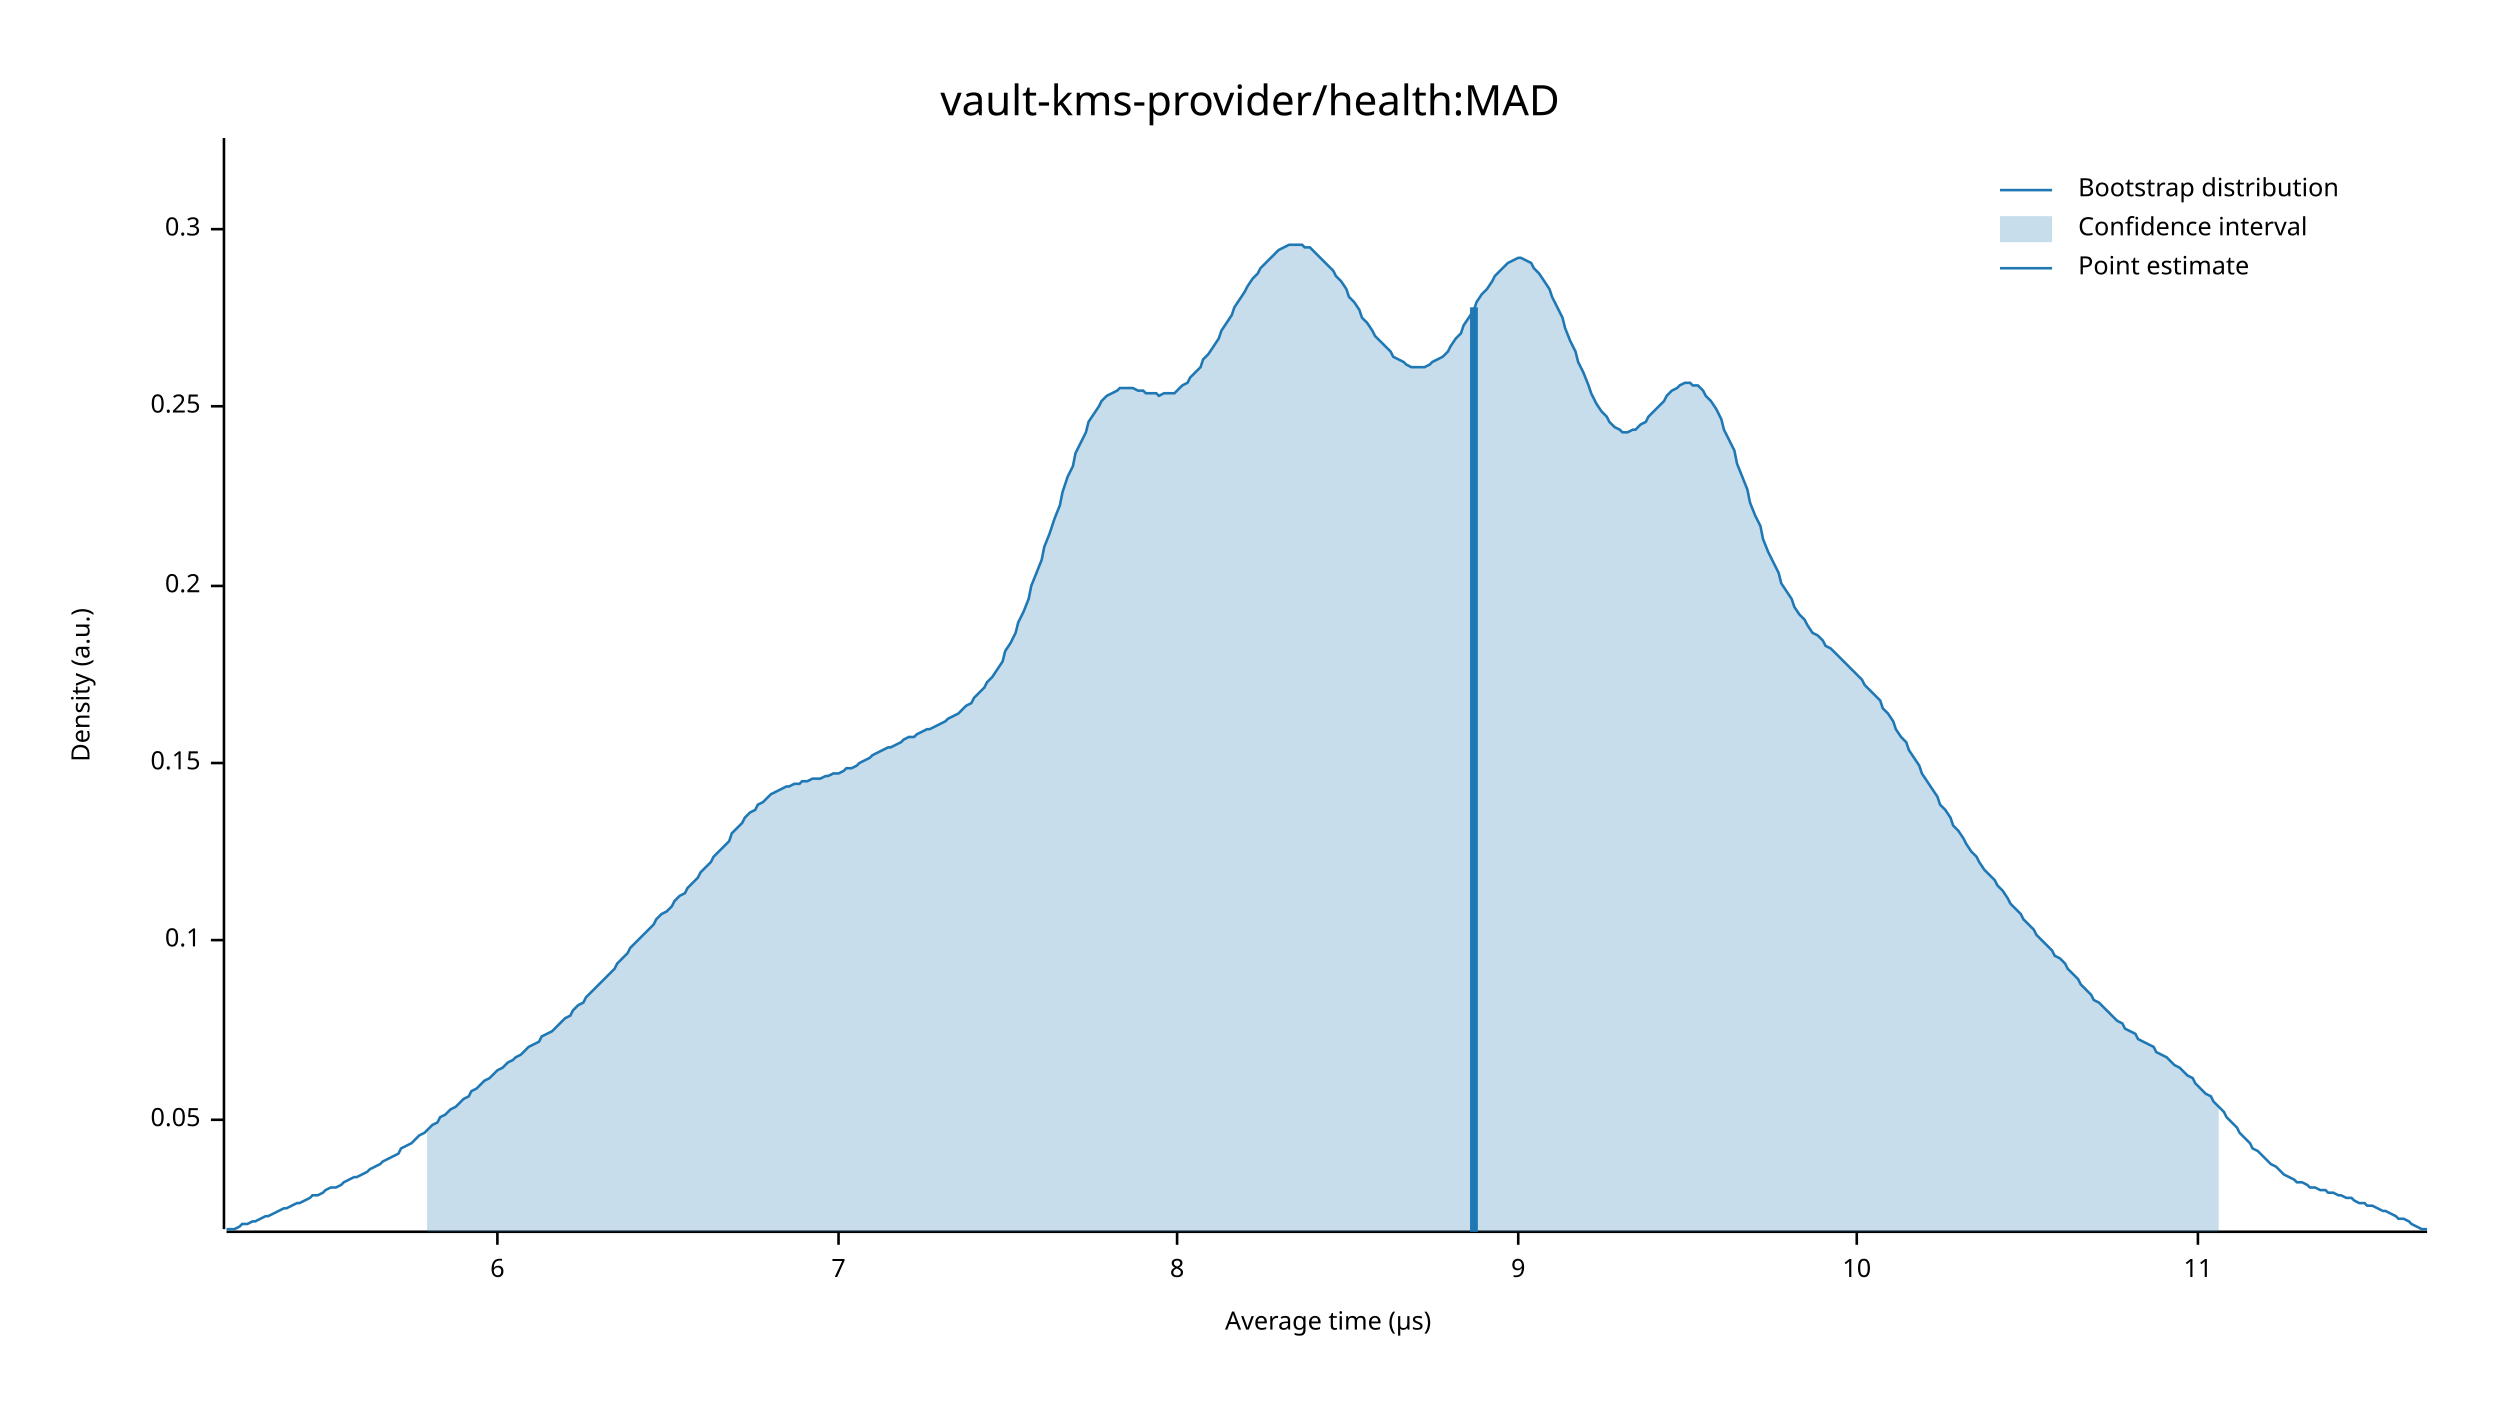
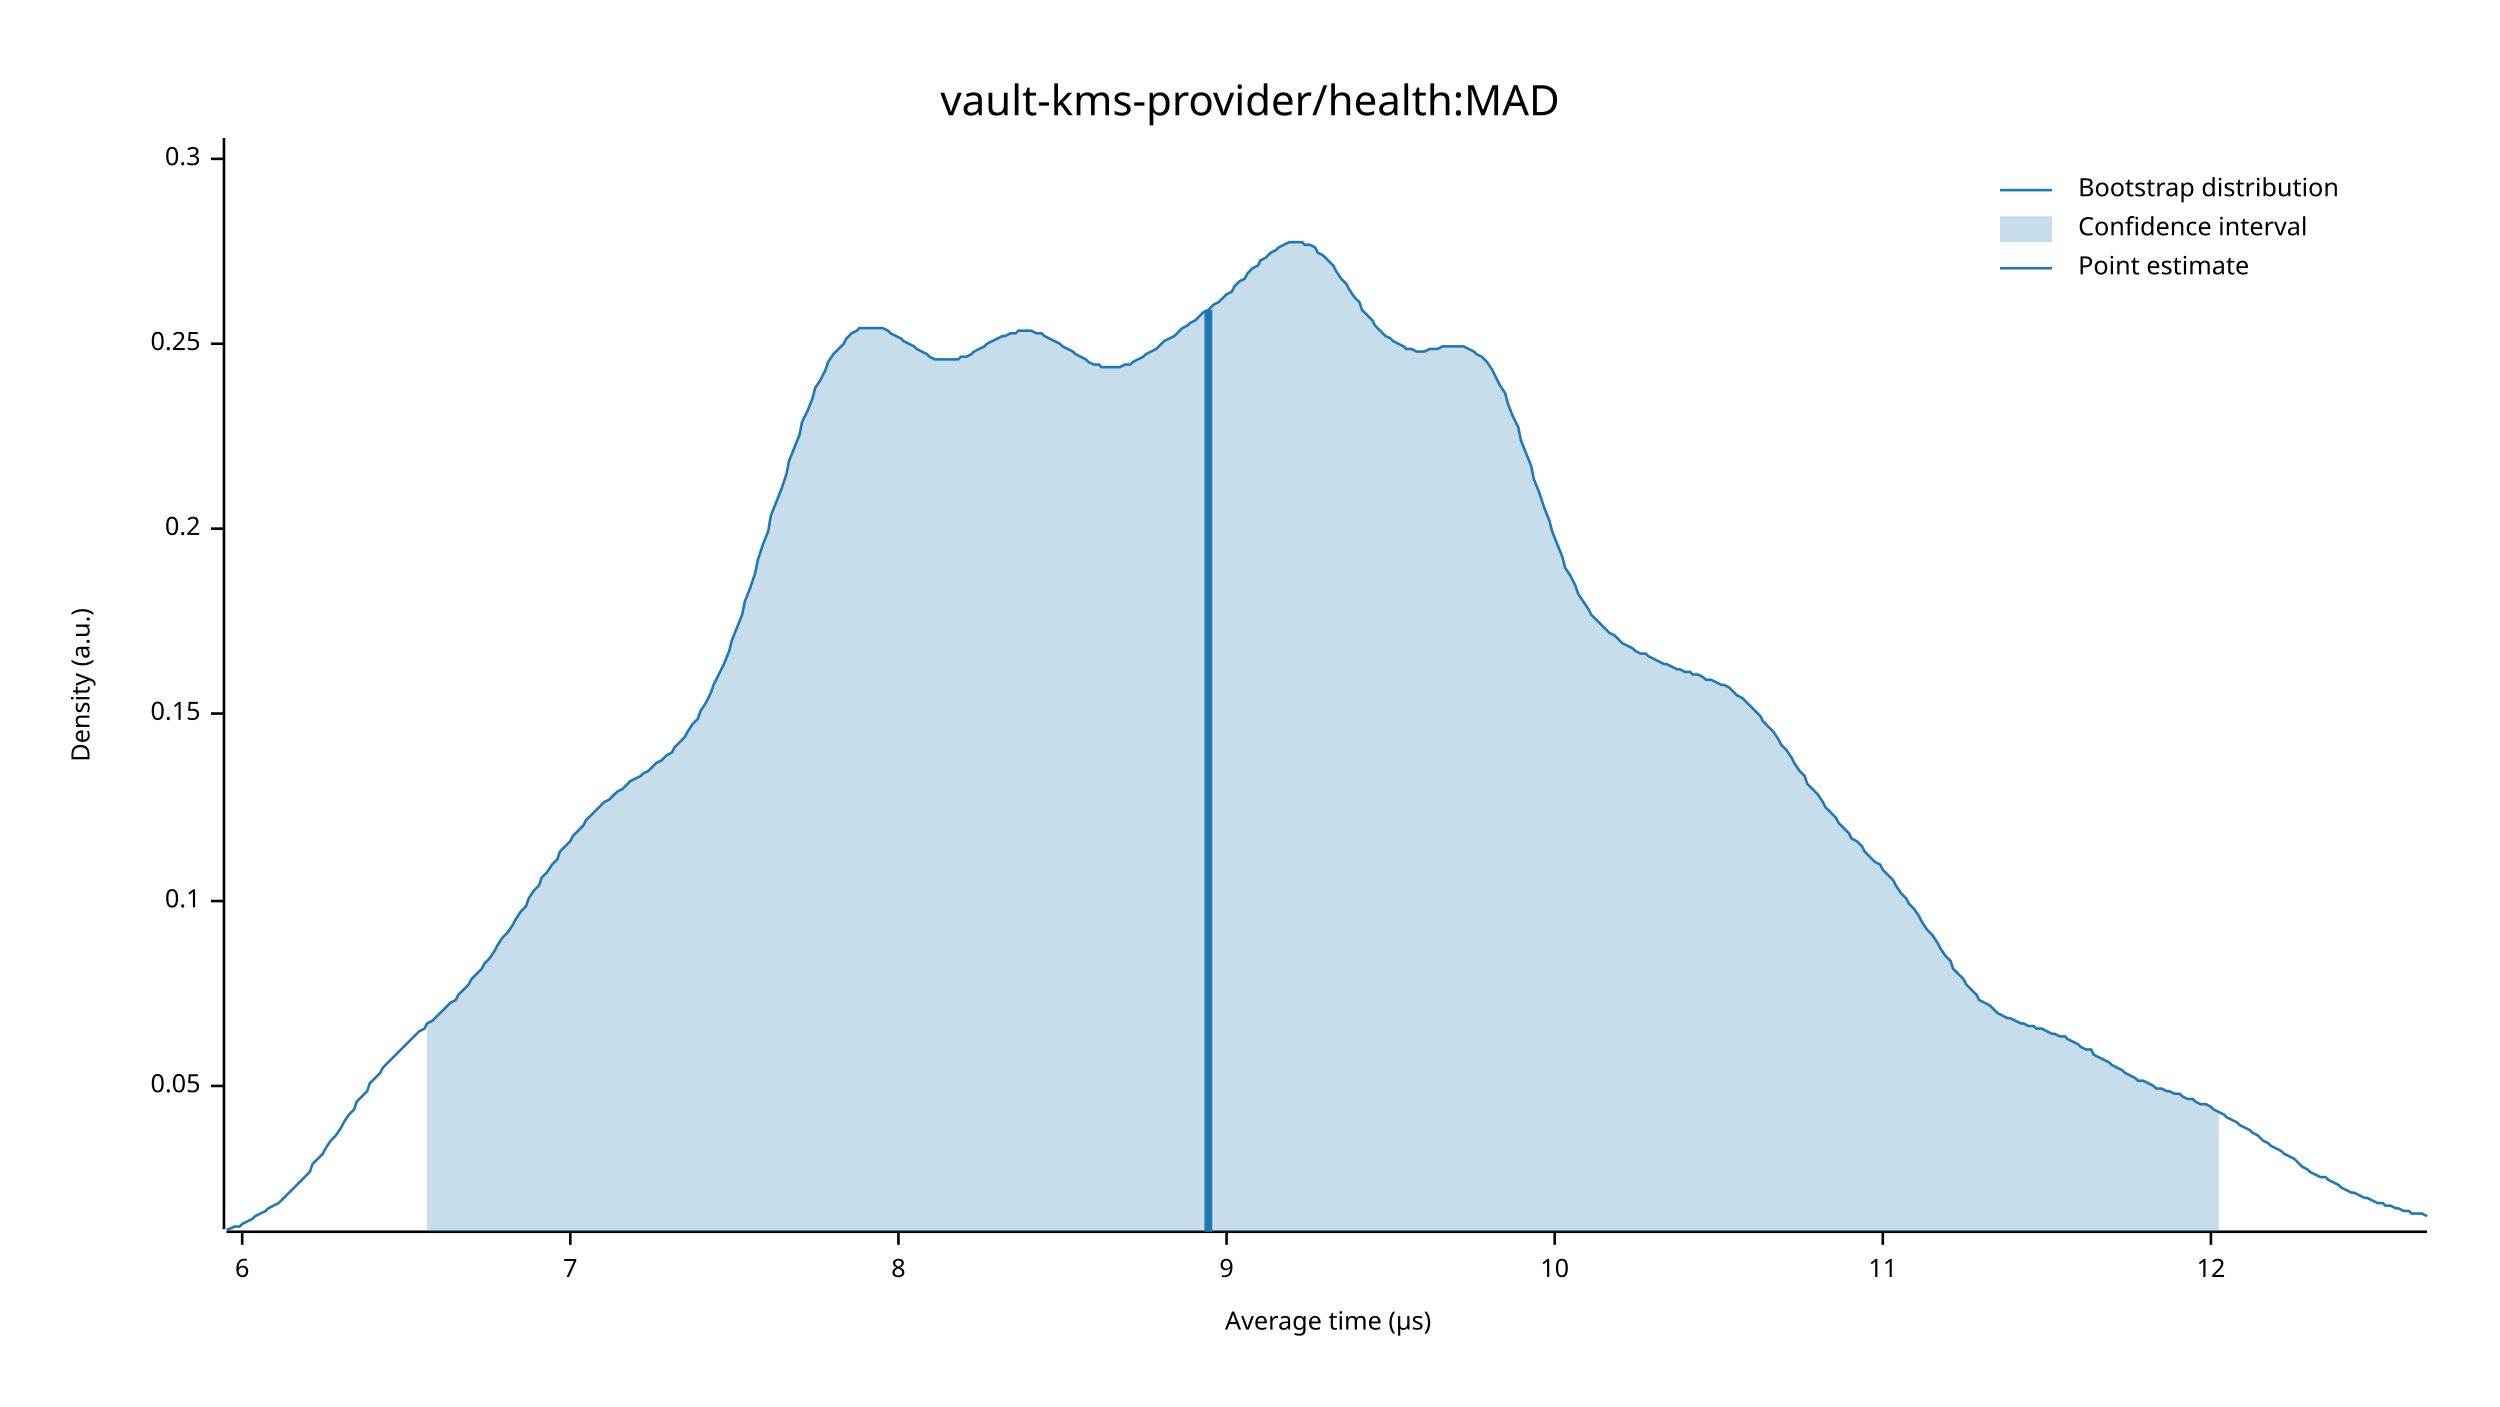
<svg xmlns="http://www.w3.org/2000/svg" width="960" height="540" viewBox="0 0 960 540">
  <text x="480" y="32" dy="0.76em" text-anchor="middle" font-family="sans-serif" font-size="16.129" opacity="1" fill="#000000">
vault-kms-provider/health:MAD
</text>
  <text x="27" y="263" dy="0.76em" text-anchor="middle" font-family="sans-serif" font-size="9.677" opacity="1" fill="#000000" transform="rotate(270, 27, 263)">
Density (a.u.)
</text>
  <text x="510" y="513" dy="-0.5ex" text-anchor="middle" font-family="sans-serif" font-size="9.677" opacity="1" fill="#000000">
Average time (µs)
</text>
  <polyline fill="none" opacity="1" stroke="#000000" stroke-width="1" points="86,53 86,472 " />
-   <text x="77" y="430" dy="0.5ex" text-anchor="end" font-family="sans-serif" font-size="9.677" opacity="1" fill="#000000">
+   <text x="77" y="417" dy="0.5ex" text-anchor="end" font-family="sans-serif" font-size="9.677" opacity="1" fill="#000000">
0.05
</text>
-   <polyline fill="none" opacity="1" stroke="#000000" stroke-width="1" points="81,430 86,430 " />
-   <text x="77" y="361" dy="0.5ex" text-anchor="end" font-family="sans-serif" font-size="9.677" opacity="1" fill="#000000">
+   <polyline fill="none" opacity="1" stroke="#000000" stroke-width="1" points="81,417 86,417 " />
+   <text x="77" y="346" dy="0.5ex" text-anchor="end" font-family="sans-serif" font-size="9.677" opacity="1" fill="#000000">
0.1
</text>
-   <polyline fill="none" opacity="1" stroke="#000000" stroke-width="1" points="81,361 86,361 " />
-   <text x="77" y="293" dy="0.5ex" text-anchor="end" font-family="sans-serif" font-size="9.677" opacity="1" fill="#000000">
+   <polyline fill="none" opacity="1" stroke="#000000" stroke-width="1" points="81,346 86,346 " />
+   <text x="77" y="274" dy="0.5ex" text-anchor="end" font-family="sans-serif" font-size="9.677" opacity="1" fill="#000000">
0.15
</text>
-   <polyline fill="none" opacity="1" stroke="#000000" stroke-width="1" points="81,293 86,293 " />
-   <text x="77" y="225" dy="0.5ex" text-anchor="end" font-family="sans-serif" font-size="9.677" opacity="1" fill="#000000">
+   <polyline fill="none" opacity="1" stroke="#000000" stroke-width="1" points="81,274 86,274 " />
+   <text x="77" y="203" dy="0.5ex" text-anchor="end" font-family="sans-serif" font-size="9.677" opacity="1" fill="#000000">
0.2
</text>
-   <polyline fill="none" opacity="1" stroke="#000000" stroke-width="1" points="81,225 86,225 " />
-   <text x="77" y="156" dy="0.5ex" text-anchor="end" font-family="sans-serif" font-size="9.677" opacity="1" fill="#000000">
+   <polyline fill="none" opacity="1" stroke="#000000" stroke-width="1" points="81,203 86,203 " />
+   <text x="77" y="132" dy="0.5ex" text-anchor="end" font-family="sans-serif" font-size="9.677" opacity="1" fill="#000000">
0.25
</text>
-   <polyline fill="none" opacity="1" stroke="#000000" stroke-width="1" points="81,156 86,156 " />
-   <text x="77" y="88" dy="0.5ex" text-anchor="end" font-family="sans-serif" font-size="9.677" opacity="1" fill="#000000">
+   <polyline fill="none" opacity="1" stroke="#000000" stroke-width="1" points="81,132 86,132 " />
+   <text x="77" y="61" dy="0.5ex" text-anchor="end" font-family="sans-serif" font-size="9.677" opacity="1" fill="#000000">
0.3
</text>
-   <polyline fill="none" opacity="1" stroke="#000000" stroke-width="1" points="81,88 86,88 " />
+   <polyline fill="none" opacity="1" stroke="#000000" stroke-width="1" points="81,61 86,61 " />
  <polyline fill="none" opacity="1" stroke="#000000" stroke-width="1" points="87,473 932,473 " />
-   <text x="191" y="483" dy="0.76em" text-anchor="middle" font-family="sans-serif" font-size="9.677" opacity="1" fill="#000000">
+   <text x="93" y="483" dy="0.76em" text-anchor="middle" font-family="sans-serif" font-size="9.677" opacity="1" fill="#000000">
6
</text>
-   <polyline fill="none" opacity="1" stroke="#000000" stroke-width="1" points="191,473 191,478 " />
-   <text x="322" y="483" dy="0.76em" text-anchor="middle" font-family="sans-serif" font-size="9.677" opacity="1" fill="#000000">
+   <polyline fill="none" opacity="1" stroke="#000000" stroke-width="1" points="93,473 93,478 " />
+   <text x="219" y="483" dy="0.76em" text-anchor="middle" font-family="sans-serif" font-size="9.677" opacity="1" fill="#000000">
7
</text>
-   <polyline fill="none" opacity="1" stroke="#000000" stroke-width="1" points="322,473 322,478 " />
-   <text x="452" y="483" dy="0.76em" text-anchor="middle" font-family="sans-serif" font-size="9.677" opacity="1" fill="#000000">
+   <polyline fill="none" opacity="1" stroke="#000000" stroke-width="1" points="219,473 219,478 " />
+   <text x="345" y="483" dy="0.76em" text-anchor="middle" font-family="sans-serif" font-size="9.677" opacity="1" fill="#000000">
8
</text>
-   <polyline fill="none" opacity="1" stroke="#000000" stroke-width="1" points="452,473 452,478 " />
-   <text x="583" y="483" dy="0.76em" text-anchor="middle" font-family="sans-serif" font-size="9.677" opacity="1" fill="#000000">
+   <polyline fill="none" opacity="1" stroke="#000000" stroke-width="1" points="345,473 345,478 " />
+   <text x="471" y="483" dy="0.76em" text-anchor="middle" font-family="sans-serif" font-size="9.677" opacity="1" fill="#000000">
9
</text>
-   <polyline fill="none" opacity="1" stroke="#000000" stroke-width="1" points="583,473 583,478 " />
-   <text x="713" y="483" dy="0.76em" text-anchor="middle" font-family="sans-serif" font-size="9.677" opacity="1" fill="#000000">
+   <polyline fill="none" opacity="1" stroke="#000000" stroke-width="1" points="471,473 471,478 " />
+   <text x="597" y="483" dy="0.76em" text-anchor="middle" font-family="sans-serif" font-size="9.677" opacity="1" fill="#000000">
10
</text>
-   <polyline fill="none" opacity="1" stroke="#000000" stroke-width="1" points="713,473 713,478 " />
-   <text x="844" y="483" dy="0.76em" text-anchor="middle" font-family="sans-serif" font-size="9.677" opacity="1" fill="#000000">
+   <polyline fill="none" opacity="1" stroke="#000000" stroke-width="1" points="597,473 597,478 " />
+   <text x="723" y="483" dy="0.76em" text-anchor="middle" font-family="sans-serif" font-size="9.677" opacity="1" fill="#000000">
11
</text>
-   <polyline fill="none" opacity="1" stroke="#000000" stroke-width="1" points="844,473 844,478 " />
-   <polyline fill="none" opacity="1" stroke="#1F78B4" stroke-width="1" points="87,472 88,472 90,472 92,471 93,470 95,470 97,469 98,469 100,468 102,467 103,467 105,466 107,465 109,464 110,464 112,463 114,462 115,462 117,461 119,460 120,459 122,459 124,458 125,457 127,456 129,456 131,455 132,454 134,453 136,452 137,452 139,451 141,450 142,449 144,448 146,447 147,446 149,445 151,444 153,443 154,441 156,440 158,439 159,438 161,436 163,435 164,434 166,432 168,431 169,429 171,428 173,426 175,425 176,424 178,422 180,421 181,419 183,418 185,416 186,415 188,414 190,412 191,411 193,410 195,408 197,407 198,406 200,405 202,403 203,402 205,401 207,400 208,398 210,397 212,396 214,394 215,393 217,391 219,390 220,388 222,386 224,385 225,383 227,381 229,379 230,378 232,376 234,374 236,372 237,370 239,368 241,366 242,364 244,362 246,360 247,359 249,357 251,355 252,353 254,351 256,350 258,348 259,346 261,344 263,343 264,341 266,339 268,337 269,335 271,333 273,331 274,329 276,327 278,325 280,323 281,320 283,318 285,316 286,314 288,312 290,311 291,309 293,308 295,306 296,305 298,304 300,303 302,302 303,302 305,301 307,301 308,300 310,300 312,299 313,299 315,299 317,298 318,298 320,297 322,297 324,296 325,295 327,295 329,294 330,293 332,292 334,291 335,290 337,289 339,288 341,287 342,287 344,286 346,285 347,284 349,283 351,283 352,282 354,281 356,280 357,280 359,279 361,278 363,277 364,276 366,275 368,274 369,273 371,271 373,270 374,268 376,266 378,264 379,262 381,260 383,257 385,254 386,250 388,247 390,243 391,239 393,235 395,230 396,225 398,220 400,215 401,210 403,205 405,199 407,194 408,189 410,183 412,179 413,174 415,170 417,166 418,162 420,159 422,156 423,154 425,152 427,151 429,150 430,149 432,149 434,149 435,149 437,150 439,150 440,151 442,151 444,151 445,152 447,151 449,151 451,151 452,150 454,148 456,147 457,145 459,143 461,141 462,138 464,136 466,133 468,130 469,127 471,124 473,121 474,118 476,115 478,112 479,110 481,107 483,105 484,103 486,101 488,99 490,97 491,96 493,95 495,94 496,94 498,94 500,94 501,95 503,95 505,97 506,98 508,100 510,102 512,104 513,106 515,108 517,111 518,114 520,116 522,119 523,122 525,124 527,127 528,129 530,131 532,133 534,135 535,137 537,138 539,139 540,140 542,141 544,141 545,141 547,141 549,140 550,139 552,138 554,137 556,135 557,133 559,130 561,128 562,125 564,122 566,119 567,116 569,113 571,111 573,108 574,106 576,104 578,102 579,101 581,100 583,99 584,99 586,100 588,101 589,103 591,105 593,108 595,111 596,114 598,118 600,122 601,126 603,131 605,135 606,139 608,143 610,148 611,151 613,155 615,158 617,160 618,162 620,164 622,165 623,166 625,166 627,165 628,165 630,163 632,162 633,160 635,158 637,156 639,154 640,152 642,150 644,149 645,148 647,147 649,147 650,148 652,148 654,150 655,152 657,154 659,157 661,161 662,165 664,169 666,173 667,178 669,183 671,188 672,193 674,198 676,202 677,207 679,212 681,216 683,220 684,224 686,227 688,230 689,233 691,236 693,238 694,240 696,243 698,244 700,246 701,248 703,249 705,251 706,252 708,254 710,256 711,257 713,259 715,261 716,263 718,265 720,267 722,269 723,272 725,274 727,277 728,280 730,283 732,285 733,288 735,291 737,294 738,297 740,300 742,303 744,306 745,309 747,311 749,314 750,317 752,319 754,322 755,324 757,327 759,329 760,331 762,334 764,336 766,338 767,340 769,342 771,345 772,347 774,349 776,351 777,353 779,355 781,357 782,359 784,361 786,363 788,365 789,367 791,368 793,370 794,372 796,374 798,376 799,378 801,380 803,382 804,384 806,385 808,387 810,389 811,390 813,392 815,393 816,395 818,396 820,397 821,399 823,400 825,401 827,402 828,404 830,405 832,406 833,407 835,409 837,410 838,411 840,413 842,414 843,416 845,418 847,420 849,421 850,423 852,425 854,427 855,429 857,431 859,433 860,435 862,437 864,439 865,441 867,442 869,444 871,446 872,447 874,448 876,450 877,451 879,452 881,453 882,454 884,454 886,455 887,456 889,456 891,457 893,457 894,458 896,458 898,459 899,459 901,460 903,460 904,461 906,462 908,462 909,463 911,463 913,464 915,465 916,465 918,466 920,467 921,468 923,468 925,469 926,470 928,471 930,472 932,472 " />
-   <polygon opacity="0.25" fill="#1F78B4" points="164,434 166,432 168,431 169,429 171,428 173,426 175,425 176,424 178,422 180,421 181,419 183,418 185,416 186,415 188,414 190,412 191,411 193,410 195,408 197,407 198,406 200,405 202,403 203,402 205,401 207,400 208,398 210,397 212,396 214,394 215,393 217,391 219,390 220,388 222,386 224,385 225,383 227,381 229,379 230,378 232,376 234,374 236,372 237,370 239,368 241,366 242,364 244,362 246,360 247,359 249,357 251,355 252,353 254,351 256,350 258,348 259,346 261,344 263,343 264,341 266,339 268,337 269,335 271,333 273,331 274,329 276,327 278,325 280,323 281,320 283,318 285,316 286,314 288,312 290,311 291,309 293,308 295,306 296,305 298,304 300,303 302,302 303,302 305,301 307,301 308,300 310,300 312,299 313,299 315,299 317,298 318,298 320,297 322,297 324,296 325,295 327,295 329,294 330,293 332,292 334,291 335,290 337,289 339,288 341,287 342,287 344,286 346,285 347,284 349,283 351,283 352,282 354,281 356,280 357,280 359,279 361,278 363,277 364,276 366,275 368,274 369,273 371,271 373,270 374,268 376,266 378,264 379,262 381,260 383,257 385,254 386,250 388,247 390,243 391,239 393,235 395,230 396,225 398,220 400,215 401,210 403,205 405,199 407,194 408,189 410,183 412,179 413,174 415,170 417,166 418,162 420,159 422,156 423,154 425,152 427,151 429,150 430,149 432,149 434,149 435,149 437,150 439,150 440,151 442,151 444,151 445,152 447,151 449,151 451,151 452,150 454,148 456,147 457,145 459,143 461,141 462,138 464,136 466,133 468,130 469,127 471,124 473,121 474,118 476,115 478,112 479,110 481,107 483,105 484,103 486,101 488,99 490,97 491,96 493,95 495,94 496,94 498,94 500,94 501,95 503,95 505,97 506,98 508,100 510,102 512,104 513,106 515,108 517,111 518,114 520,116 522,119 523,122 525,124 527,127 528,129 530,131 532,133 534,135 535,137 537,138 539,139 540,140 542,141 544,141 545,141 547,141 549,140 550,139 552,138 554,137 556,135 557,133 559,130 561,128 562,125 564,122 566,119 567,116 569,113 571,111 573,108 574,106 576,104 578,102 579,101 581,100 583,99 584,99 586,100 588,101 589,103 591,105 593,108 595,111 596,114 598,118 600,122 601,126 603,131 605,135 606,139 608,143 610,148 611,151 613,155 615,158 617,160 618,162 620,164 622,165 623,166 625,166 627,165 628,165 630,163 632,162 633,160 635,158 637,156 639,154 640,152 642,150 644,149 645,148 647,147 649,147 650,148 652,148 654,150 655,152 657,154 659,157 661,161 662,165 664,169 666,173 667,178 669,183 671,188 672,193 674,198 676,202 677,207 679,212 681,216 683,220 684,224 686,227 688,230 689,233 691,236 693,238 694,240 696,243 698,244 700,246 701,248 703,249 705,251 706,252 708,254 710,256 711,257 713,259 715,261 716,263 718,265 720,267 722,269 723,272 725,274 727,277 728,280 730,283 732,285 733,288 735,291 737,294 738,297 740,300 742,303 744,306 745,309 747,311 749,314 750,317 752,319 754,322 755,324 757,327 759,329 760,331 762,334 764,336 766,338 767,340 769,342 771,345 772,347 774,349 776,351 777,353 779,355 781,357 782,359 784,361 786,363 788,365 789,367 791,368 793,370 794,372 796,374 798,376 799,378 801,380 803,382 804,384 806,385 808,387 810,389 811,390 813,392 815,393 816,395 818,396 820,397 821,399 823,400 825,401 827,402 828,404 830,405 832,406 833,407 835,409 837,410 838,411 840,413 842,414 843,416 845,418 847,420 849,421 850,423 852,425 852,473 164,473 " />
-   <polyline fill="none" opacity="1" stroke="#1F78B4" stroke-width="3" points="566,473 566,118 " />
+   <polyline fill="none" opacity="1" stroke="#000000" stroke-width="1" points="723,473 723,478 " />
+   <text x="849" y="483" dy="0.76em" text-anchor="middle" font-family="sans-serif" font-size="9.677" opacity="1" fill="#000000">
+ 12
+ </text>
+   <polyline fill="none" opacity="1" stroke="#000000" stroke-width="1" points="849,473 849,478 " />
+   <polyline fill="none" opacity="1" stroke="#1F78B4" stroke-width="1" points="87,472 88,472 90,471 92,471 93,470 95,469 97,468 98,467 100,466 102,465 103,464 105,463 107,462 109,460 110,459 112,457 114,455 115,454 117,452 119,450 120,447 122,445 124,443 125,441 127,438 129,436 131,433 132,431 134,428 136,426 137,423 139,421 141,419 142,416 144,414 146,412 147,410 149,408 151,406 153,404 154,403 156,401 158,399 159,398 161,396 163,395 164,393 166,392 168,390 169,389 171,387 173,385 175,384 176,382 178,380 180,378 181,376 183,374 185,372 186,370 188,368 190,365 191,363 193,360 195,358 197,355 198,353 200,350 202,348 203,345 205,342 207,340 208,337 210,335 212,332 214,330 215,327 217,325 219,323 220,321 222,319 224,317 225,315 227,313 229,311 230,310 232,308 234,307 236,305 237,304 239,303 241,301 242,300 244,299 246,298 247,297 249,296 251,294 252,293 254,292 256,290 258,289 259,287 261,285 263,283 264,281 266,278 268,276 269,273 271,270 273,266 274,263 276,259 278,255 280,250 281,246 283,241 285,236 286,231 288,226 290,220 291,215 293,209 295,204 296,198 298,193 300,188 302,182 303,177 305,172 307,167 308,162 310,158 312,153 313,149 315,146 317,142 318,139 320,136 322,134 324,132 325,130 327,128 329,127 330,126 332,126 334,126 335,126 337,126 339,126 341,127 342,128 344,129 346,130 347,131 349,132 351,133 352,134 354,135 356,136 357,137 359,138 361,138 363,138 364,138 366,138 368,138 369,137 371,137 373,136 374,135 376,134 378,133 379,132 381,131 383,130 385,129 386,129 388,128 390,128 391,127 393,127 395,127 396,127 398,128 400,128 401,129 403,130 405,131 407,132 408,133 410,134 412,135 413,136 415,137 417,138 418,139 420,140 422,140 423,141 425,141 427,141 429,141 430,141 432,140 434,140 435,139 437,138 439,137 440,136 442,135 444,134 445,133 447,131 449,130 451,129 452,128 454,126 456,125 457,124 459,123 461,121 462,120 464,119 466,117 468,116 469,115 471,113 473,112 474,110 476,108 478,107 479,105 481,103 483,102 484,100 486,99 488,97 490,96 491,95 493,94 495,93 496,93 498,93 500,93 501,94 503,94 505,95 506,97 508,98 510,100 512,102 513,104 515,107 517,109 518,111 520,114 522,116 523,119 525,121 527,123 528,125 530,127 532,129 534,130 535,131 537,132 539,133 540,134 542,134 544,135 545,135 547,135 549,134 550,134 552,134 554,133 556,133 557,133 559,133 561,133 562,133 564,134 566,135 567,136 569,137 571,139 573,142 574,144 576,148 578,151 579,155 581,160 583,164 584,169 586,174 588,179 589,184 591,189 593,195 595,200 596,204 598,209 600,214 601,218 603,221 605,225 606,228 608,231 610,234 611,236 613,238 615,240 617,242 618,243 620,244 622,246 623,247 625,248 627,249 628,250 630,251 632,251 633,252 635,253 637,254 639,255 640,255 642,256 644,257 645,257 647,258 649,258 650,259 652,259 654,260 655,261 657,261 659,262 661,263 662,263 664,264 666,266 667,267 669,268 671,270 672,271 674,273 676,275 677,277 679,279 681,281 683,284 684,286 686,288 688,291 689,293 691,296 693,298 694,301 696,303 698,305 700,308 701,310 703,312 705,314 706,316 708,318 710,320 711,322 713,323 715,325 716,327 718,329 720,331 722,332 723,334 725,336 727,338 728,340 730,343 732,345 733,347 735,349 737,352 738,354 740,357 742,359 744,362 745,364 747,367 749,369 750,372 752,374 754,376 755,378 757,380 759,382 760,384 762,385 764,386 766,388 767,389 769,390 771,391 772,391 774,392 776,393 777,393 779,394 781,394 782,395 784,395 786,396 788,397 789,397 791,398 793,398 794,399 796,400 798,401 799,402 801,403 803,403 804,405 806,406 808,407 810,408 811,409 813,410 815,411 816,412 818,413 820,414 821,415 823,415 825,416 827,417 828,418 830,418 832,419 833,419 835,420 837,420 838,421 840,422 842,422 843,423 845,424 847,424 849,425 850,426 852,427 854,428 855,429 857,430 859,431 860,432 862,433 864,434 865,435 867,436 869,438 871,439 872,440 874,441 876,442 877,443 879,444 881,445 882,446 884,448 886,449 887,450 889,451 891,452 893,452 894,453 896,454 898,455 899,456 901,457 903,458 904,458 906,459 908,460 909,460 911,461 913,462 915,462 916,463 918,463 920,464 921,464 923,465 925,465 926,466 928,466 930,466 932,467 " />
+   <polygon opacity="0.25" fill="#1F78B4" points="164,393 166,392 168,390 169,389 171,387 173,385 175,384 176,382 178,380 180,378 181,376 183,374 185,372 186,370 188,368 190,365 191,363 193,360 195,358 197,355 198,353 200,350 202,348 203,345 205,342 207,340 208,337 210,335 212,332 214,330 215,327 217,325 219,323 220,321 222,319 224,317 225,315 227,313 229,311 230,310 232,308 234,307 236,305 237,304 239,303 241,301 242,300 244,299 246,298 247,297 249,296 251,294 252,293 254,292 256,290 258,289 259,287 261,285 263,283 264,281 266,278 268,276 269,273 271,270 273,266 274,263 276,259 278,255 280,250 281,246 283,241 285,236 286,231 288,226 290,220 291,215 293,209 295,204 296,198 298,193 300,188 302,182 303,177 305,172 307,167 308,162 310,158 312,153 313,149 315,146 317,142 318,139 320,136 322,134 324,132 325,130 327,128 329,127 330,126 332,126 334,126 335,126 337,126 339,126 341,127 342,128 344,129 346,130 347,131 349,132 351,133 352,134 354,135 356,136 357,137 359,138 361,138 363,138 364,138 366,138 368,138 369,137 371,137 373,136 374,135 376,134 378,133 379,132 381,131 383,130 385,129 386,129 388,128 390,128 391,127 393,127 395,127 396,127 398,128 400,128 401,129 403,130 405,131 407,132 408,133 410,134 412,135 413,136 415,137 417,138 418,139 420,140 422,140 423,141 425,141 427,141 429,141 430,141 432,140 434,140 435,139 437,138 439,137 440,136 442,135 444,134 445,133 447,131 449,130 451,129 452,128 454,126 456,125 457,124 459,123 461,121 462,120 464,119 466,117 468,116 469,115 471,113 473,112 474,110 476,108 478,107 479,105 481,103 483,102 484,100 486,99 488,97 490,96 491,95 493,94 495,93 496,93 498,93 500,93 501,94 503,94 505,95 506,97 508,98 510,100 512,102 513,104 515,107 517,109 518,111 520,114 522,116 523,119 525,121 527,123 528,125 530,127 532,129 534,130 535,131 537,132 539,133 540,134 542,134 544,135 545,135 547,135 549,134 550,134 552,134 554,133 556,133 557,133 559,133 561,133 562,133 564,134 566,135 567,136 569,137 571,139 573,142 574,144 576,148 578,151 579,155 581,160 583,164 584,169 586,174 588,179 589,184 591,189 593,195 595,200 596,204 598,209 600,214 601,218 603,221 605,225 606,228 608,231 610,234 611,236 613,238 615,240 617,242 618,243 620,244 622,246 623,247 625,248 627,249 628,250 630,251 632,251 633,252 635,253 637,254 639,255 640,255 642,256 644,257 645,257 647,258 649,258 650,259 652,259 654,260 655,261 657,261 659,262 661,263 662,263 664,264 666,266 667,267 669,268 671,270 672,271 674,273 676,275 677,277 679,279 681,281 683,284 684,286 686,288 688,291 689,293 691,296 693,298 694,301 696,303 698,305 700,308 701,310 703,312 705,314 706,316 708,318 710,320 711,322 713,323 715,325 716,327 718,329 720,331 722,332 723,334 725,336 727,338 728,340 730,343 732,345 733,347 735,349 737,352 738,354 740,357 742,359 744,362 745,364 747,367 749,369 750,372 752,374 754,376 755,378 757,380 759,382 760,384 762,385 764,386 766,388 767,389 769,390 771,391 772,391 774,392 776,393 777,393 779,394 781,394 782,395 784,395 786,396 788,397 789,397 791,398 793,398 794,399 796,400 798,401 799,402 801,403 803,403 804,405 806,406 808,407 810,408 811,409 813,410 815,411 816,412 818,413 820,414 821,415 823,415 825,416 827,417 828,418 830,418 832,419 833,419 835,420 837,420 838,421 840,422 842,422 843,423 845,424 847,424 849,425 850,426 852,427 852,473 164,473 " />
+   <polyline fill="none" opacity="1" stroke="#1F78B4" stroke-width="3" points="464,473 464,119 " />
  <text x="798" y="68" dy="0.76em" text-anchor="start" font-family="sans-serif" font-size="9.677" opacity="1" fill="#000000">
Bootstrap distribution
</text>
  <text x="798" y="83" dy="0.76em" text-anchor="start" font-family="sans-serif" font-size="9.677" opacity="1" fill="#000000">
Confidence interval
</text>
  <text x="798" y="98" dy="0.76em" text-anchor="start" font-family="sans-serif" font-size="9.677" opacity="1" fill="#000000">
Point estimate
</text>
  <polyline fill="none" opacity="1" stroke="#1F78B4" stroke-width="1" points="768,73 788,73 " />
  <rect x="768" y="83" width="20" height="10" opacity="0.25" fill="#1F78B4" stroke="none" />
  <polyline fill="none" opacity="1" stroke="#1F78B4" stroke-width="1" points="768,103 788,103 " />
</svg>
